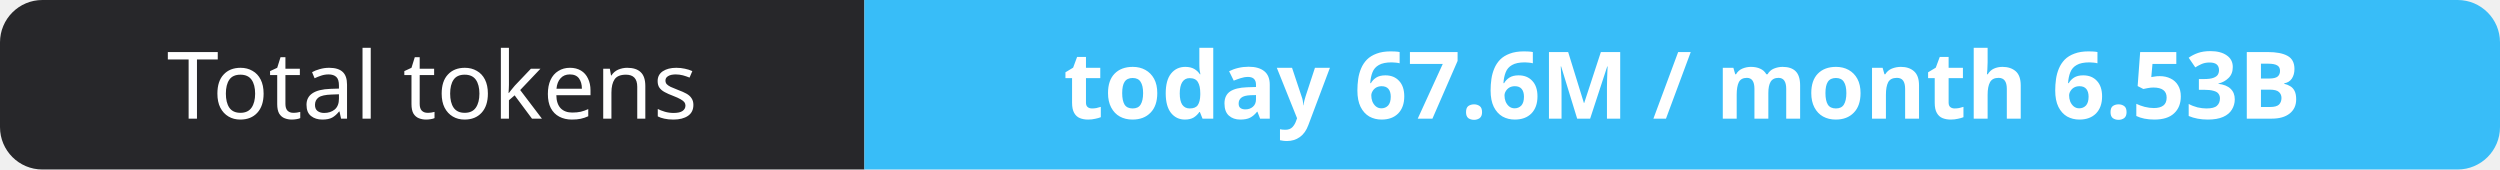
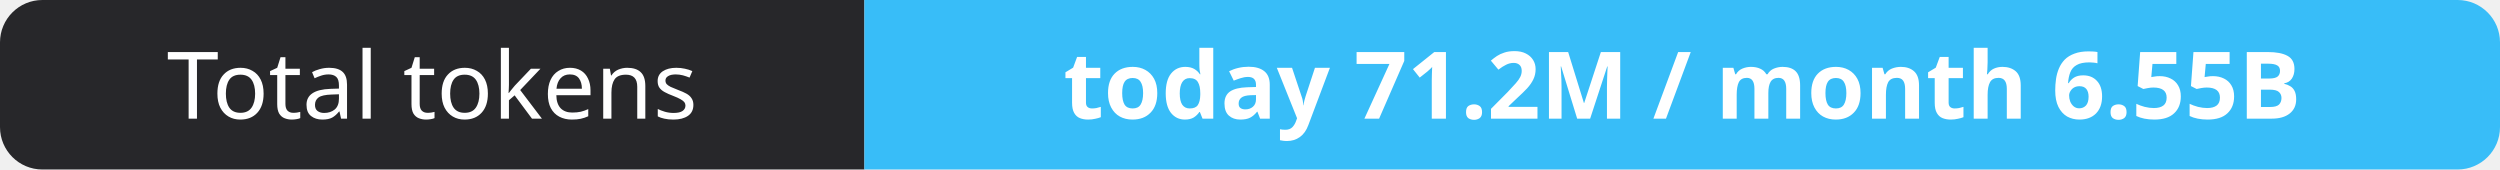
- <svg xmlns="http://www.w3.org/2000/svg" width="295" height="20" role="img" aria-label="Total tokens: today 67.6M / month 6.53B">
+ <svg xmlns="http://www.w3.org/2000/svg" width="295" height="20" role="img" aria-label="Total tokens: today 71.2M / month 6.55B">
  <clipPath id="r">
    <rect width="295" height="20" rx="5" fill="#fff" />
  </clipPath>
  <g clip-path="url(#r)">
    <rect width="102" height="20" fill="#27272a" />
    <rect x="102" width="193" height="20" fill="#38bdf8" />
  </g>
  <g fill="#fff" text-anchor="middle" font-family="Verdana,Geneva,sans-serif" font-size="11">
    <text x="51.0" y="14">Total tokens</text>
-     <text x="198.5" y="14" font-weight="700">today 67.6M / month 6.53B</text>
+     <text x="198.5" y="14" font-weight="700">today 71.2M / month 6.55B</text>
  </g>
</svg>
